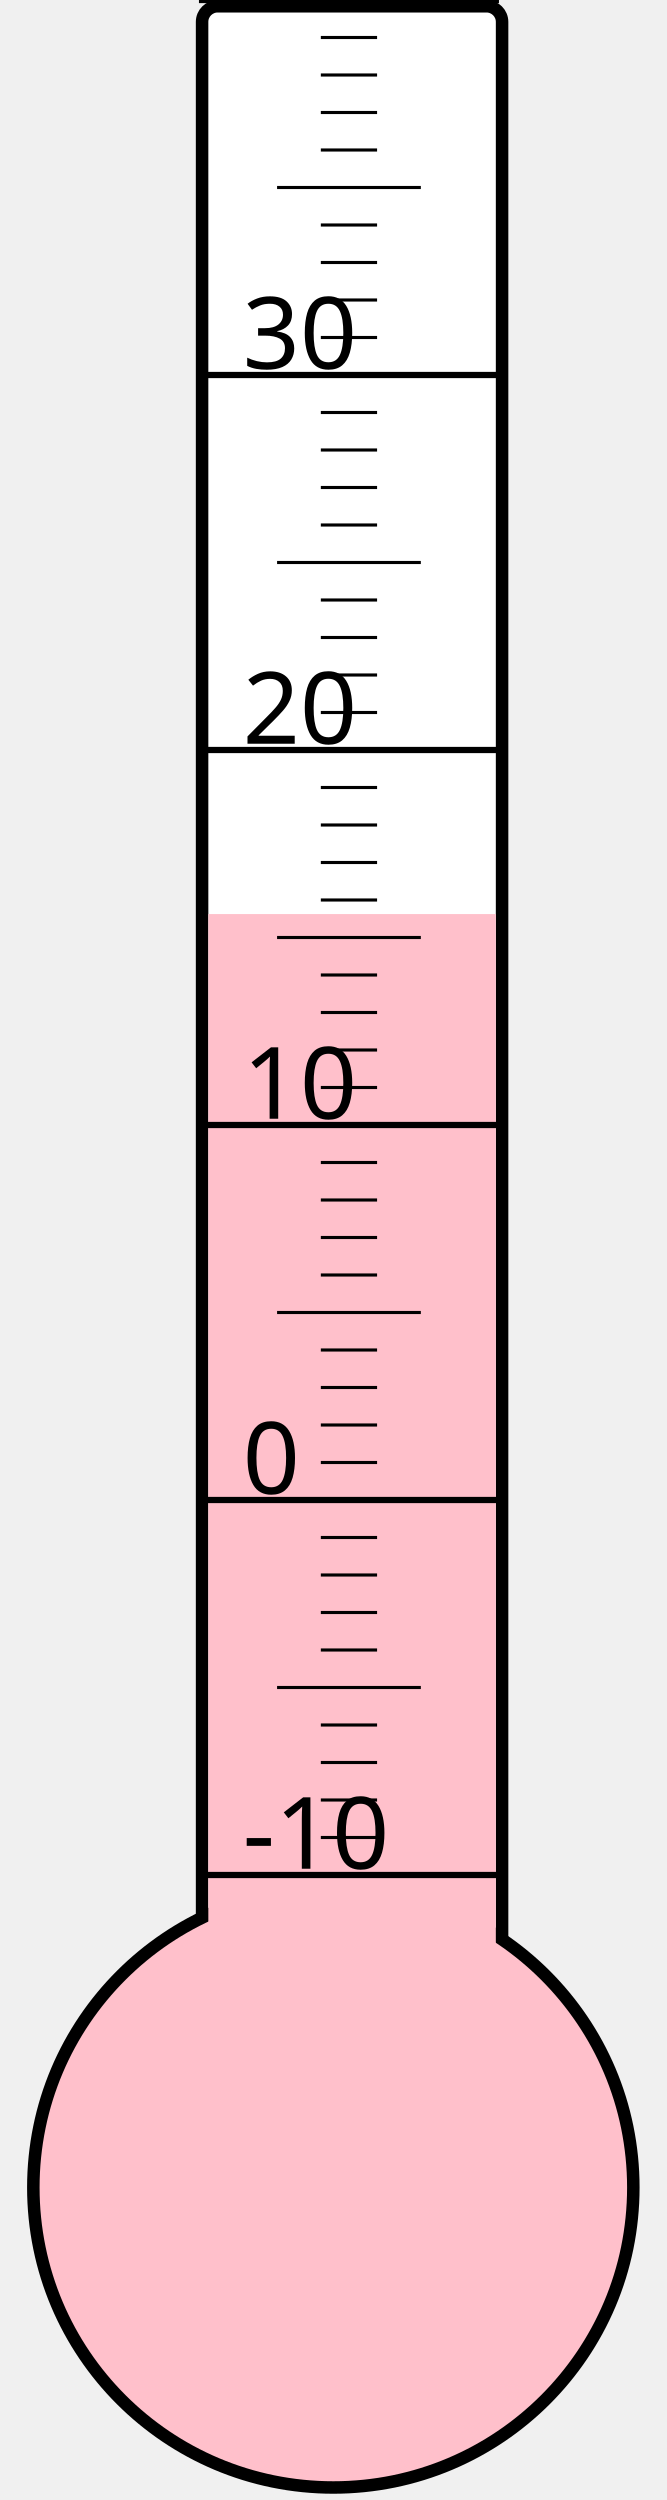
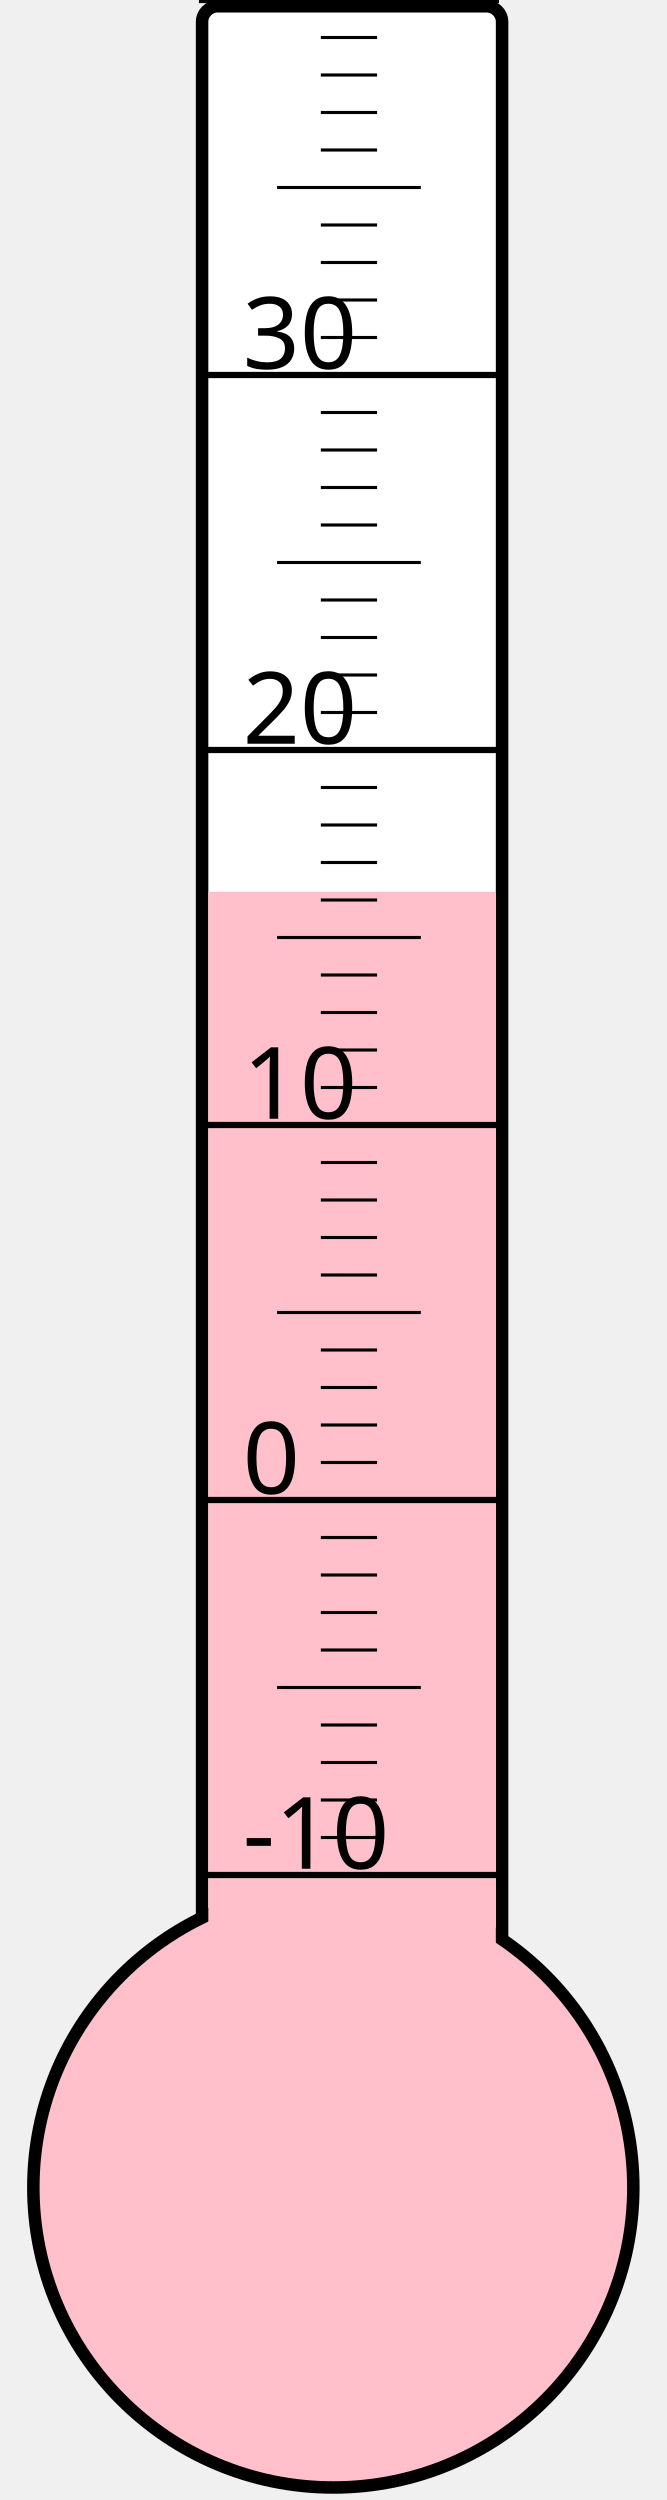
<svg xmlns="http://www.w3.org/2000/svg" width="40px" height="150px" viewBox="0 0 200 800">
  <rect width="200" height="800" x="0" y="0" style="fill: #ffffeb; fill-opacity: 0;" />
  <rect width="96" height="680" x="58" y="2" rx="5" ry="5" style="fill: white; fill-opacity: 1; stroke: black; stroke-width: 4;" />
  <circle cx="100" cy="700" r="96" style="fill: pink; stroke: black; stroke-width: 4;" />
-   <rect width="92" height="407.5" x="60" y="292.5" style="fill: pink; fill-opacity: 1; stroke-width: 0;" />
+   <rect width="92" height="414.625" x="60" y="285.375" style="fill: pink; fill-opacity: 1; stroke-width: 0;" />
  <text x="71" y="598" style="font-family: sans-serif; font-size: 24pt;">-10</text>
  <text x="71" y="478" style="font-family: sans-serif; font-size: 24pt;">0</text>
  <text x="71" y="358" style="font-family: sans-serif; font-size: 24pt;">10</text>
  <text x="71" y="238" style="font-family: sans-serif; font-size: 24pt;">20</text>
  <text x="71" y="118" style="font-family: sans-serif; font-size: 24pt;">30</text>
  <g style="stroke: black;">
    <line x1="57" y1="600" x2="153" y2="600" style="stroke-width: 2;" />
    <line x1="96" y1="588" x2="114" y2="588" style="stroke-width: 1;" />
    <line x1="96" y1="576" x2="114" y2="576" style="stroke-width: 1;" />
    <line x1="96" y1="564" x2="114" y2="564" style="stroke-width: 1;" />
    <line x1="96" y1="552" x2="114" y2="552" style="stroke-width: 1;" />
    <line x1="82" y1="540" x2="128" y2="540" style="stroke-width: 1;" />
    <line x1="96" y1="528" x2="114" y2="528" style="stroke-width: 1;" />
    <line x1="96" y1="516" x2="114" y2="516" style="stroke-width: 1;" />
    <line x1="96" y1="504" x2="114" y2="504" style="stroke-width: 1;" />
    <line x1="96" y1="492" x2="114" y2="492" style="stroke-width: 1;" />
    <line x1="57" y1="480" x2="153" y2="480" style="stroke-width: 2;" />
    <line x1="96" y1="468" x2="114" y2="468" style="stroke-width: 1;" />
    <line x1="96" y1="456" x2="114" y2="456" style="stroke-width: 1;" />
    <line x1="96" y1="444" x2="114" y2="444" style="stroke-width: 1;" />
    <line x1="96" y1="432" x2="114" y2="432" style="stroke-width: 1;" />
    <line x1="82" y1="420" x2="128" y2="420" style="stroke-width: 1;" />
    <line x1="96" y1="408" x2="114" y2="408" style="stroke-width: 1;" />
    <line x1="96" y1="396" x2="114" y2="396" style="stroke-width: 1;" />
    <line x1="96" y1="384" x2="114" y2="384" style="stroke-width: 1;" />
    <line x1="96" y1="372" x2="114" y2="372" style="stroke-width: 1;" />
    <line x1="57" y1="360" x2="153" y2="360" style="stroke-width: 2;" />
    <line x1="96" y1="348" x2="114" y2="348" style="stroke-width: 1;" />
    <line x1="96" y1="336" x2="114" y2="336" style="stroke-width: 1;" />
    <line x1="96" y1="324" x2="114" y2="324" style="stroke-width: 1;" />
    <line x1="96" y1="312" x2="114" y2="312" style="stroke-width: 1;" />
    <line x1="82" y1="300" x2="128" y2="300" style="stroke-width: 1;" />
    <line x1="96" y1="288" x2="114" y2="288" style="stroke-width: 1;" />
    <line x1="96" y1="276" x2="114" y2="276" style="stroke-width: 1;" />
    <line x1="96" y1="264" x2="114" y2="264" style="stroke-width: 1;" />
    <line x1="96" y1="252" x2="114" y2="252" style="stroke-width: 1;" />
    <line x1="57" y1="240" x2="153" y2="240" style="stroke-width: 2;" />
    <line x1="96" y1="228" x2="114" y2="228" style="stroke-width: 1;" />
    <line x1="96" y1="216" x2="114" y2="216" style="stroke-width: 1;" />
    <line x1="96" y1="204" x2="114" y2="204" style="stroke-width: 1;" />
    <line x1="96" y1="192" x2="114" y2="192" style="stroke-width: 1;" />
    <line x1="82" y1="180" x2="128" y2="180" style="stroke-width: 1;" />
    <line x1="96" y1="168" x2="114" y2="168" style="stroke-width: 1;" />
    <line x1="96" y1="156" x2="114" y2="156" style="stroke-width: 1;" />
    <line x1="96" y1="144" x2="114" y2="144" style="stroke-width: 1;" />
    <line x1="96" y1="132" x2="114" y2="132" style="stroke-width: 1;" />
    <line x1="57" y1="120" x2="153" y2="120" style="stroke-width: 2;" />
    <line x1="96" y1="108" x2="114" y2="108" style="stroke-width: 1;" />
    <line x1="96" y1="96" x2="114" y2="96" style="stroke-width: 1;" />
    <line x1="96" y1="84" x2="114" y2="84" style="stroke-width: 1;" />
    <line x1="96" y1="72" x2="114" y2="72" style="stroke-width: 1;" />
    <line x1="82" y1="60" x2="128" y2="60" style="stroke-width: 1;" />
    <line x1="96" y1="48" x2="114" y2="48" style="stroke-width: 1;" />
    <line x1="96" y1="36" x2="114" y2="36" style="stroke-width: 1;" />
    <line x1="96" y1="24" x2="114" y2="24" style="stroke-width: 1;" />
    <line x1="96" y1="12" x2="114" y2="12" style="stroke-width: 1;" />
    <line x1="57" y1="0" x2="153" y2="0" style="stroke-width: 2;" />
  </g>
</svg>
